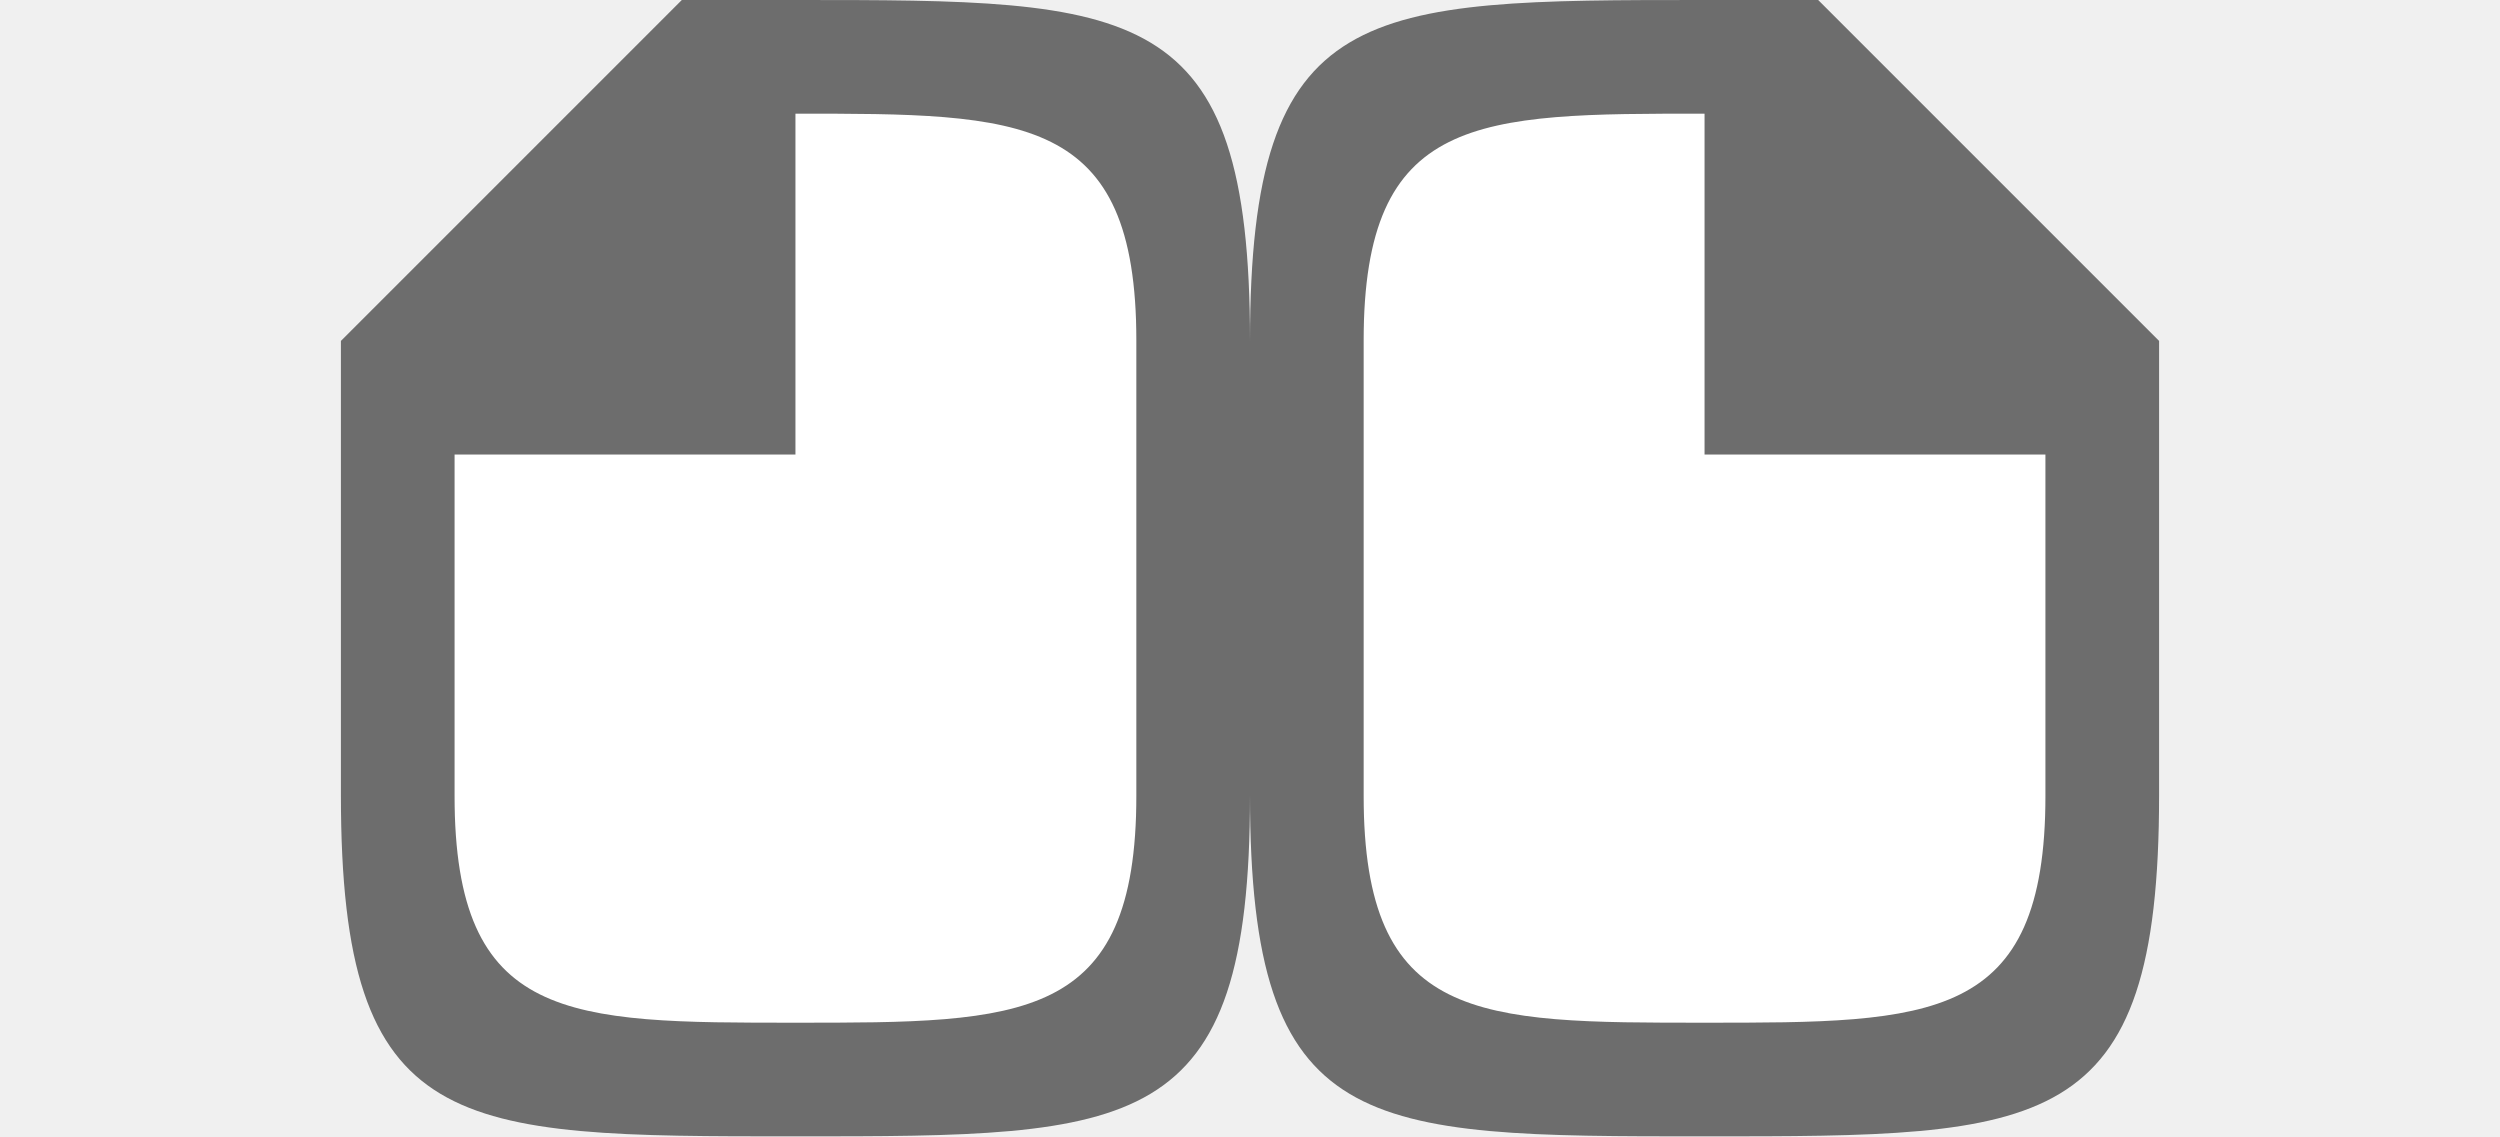
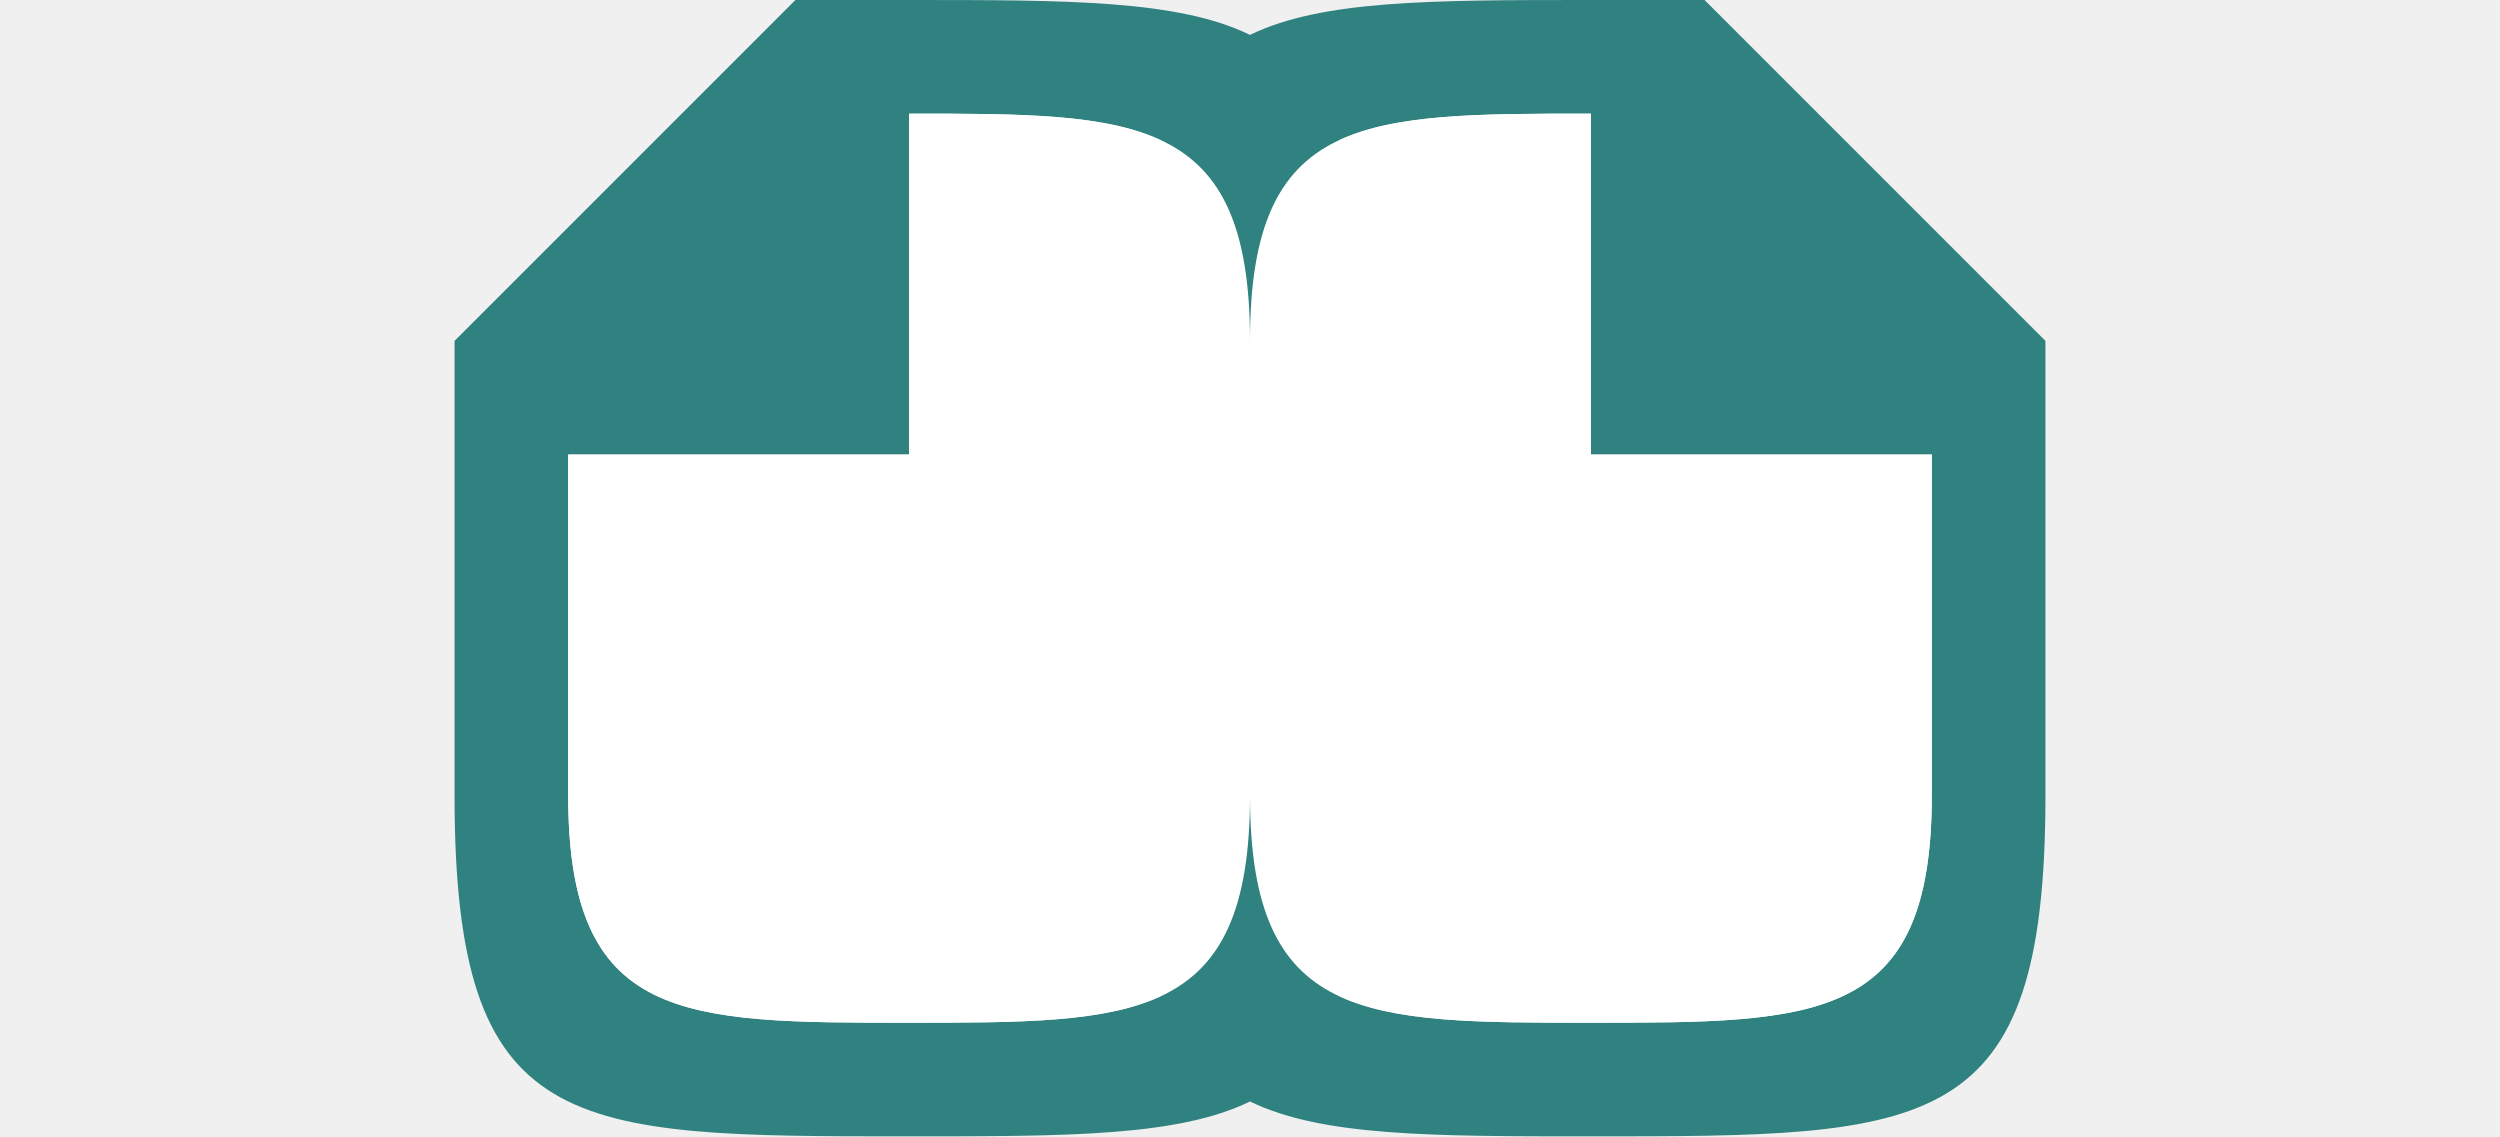
<svg xmlns="http://www.w3.org/2000/svg" viewBox="0 0 22 10">
-   <path style="fill:#fff;fill-opacity:1;stroke:none;stroke-width:1px;stroke-linecap:butt;stroke-linejoin:miter;stroke-opacity:1" d="M10 1H7L4 4v5h6zM12 1h3l3 3v5h-6z" />
-   <path d="M11 3v4c0 3 1 3 4 3s4 0 4-3V3l-3-3h-1c-3 0-4 0-4 3zm1 0c0-2 1-2 3-2v3h3v3c0 2-1 2-3 2s-3 0-3-2zM11 3v4c0 3-1 3-4 3s-4 0-4-3V3l3-3h1c3 0 4 0 4 3zm-1 0c0-2-1-2-3-2v3H4v3c0 2 1 2 3 2s3 0 3-2z" style="fill:#6d6d6d;fill-opacity:1" />
+   <path style="fill:#308280;fill-opacity:1" d="M7 0 4 3v4c0 3 1 3 4 3 1.403 0 2.37 0 3-.307.63.307 1.597.307 3 .307 3 0 4 0 4-3V3l-3-3h-1c-1.403 0-2.37 0-3 .307C10.37 0 9.403 0 8 0H7zm1 1c.978 0 1.715 0 2.215.234C10.066 1.66 10 2.231 10 3v4c0 .77.066 1.34.215 1.766C9.715 8.999 8.978 9 8 9 6 9 5 9 5 7V4h3V1zm6 0v3h3v3c0 2-1 2-3 2-.978 0-1.715 0-2.215-.234C11.934 8.34 12 7.769 12 7V3c0-.77-.066-1.34-.215-1.766C12.285 1.001 13.022 1 14 1z" />
+   <path style="fill:#fff;fill-opacity:1;stroke:none;stroke-width:1px;stroke-linecap:butt;stroke-linejoin:miter;stroke-opacity:1" d="M8 1v3H5v3c0 2 1 2 3 2s3 0 3-2c0 2 1 2 3 2s3 0 3-2V4h-3V1c-2 0-3 0-3 2 0-2-1-2-3-2z" />
</svg>
